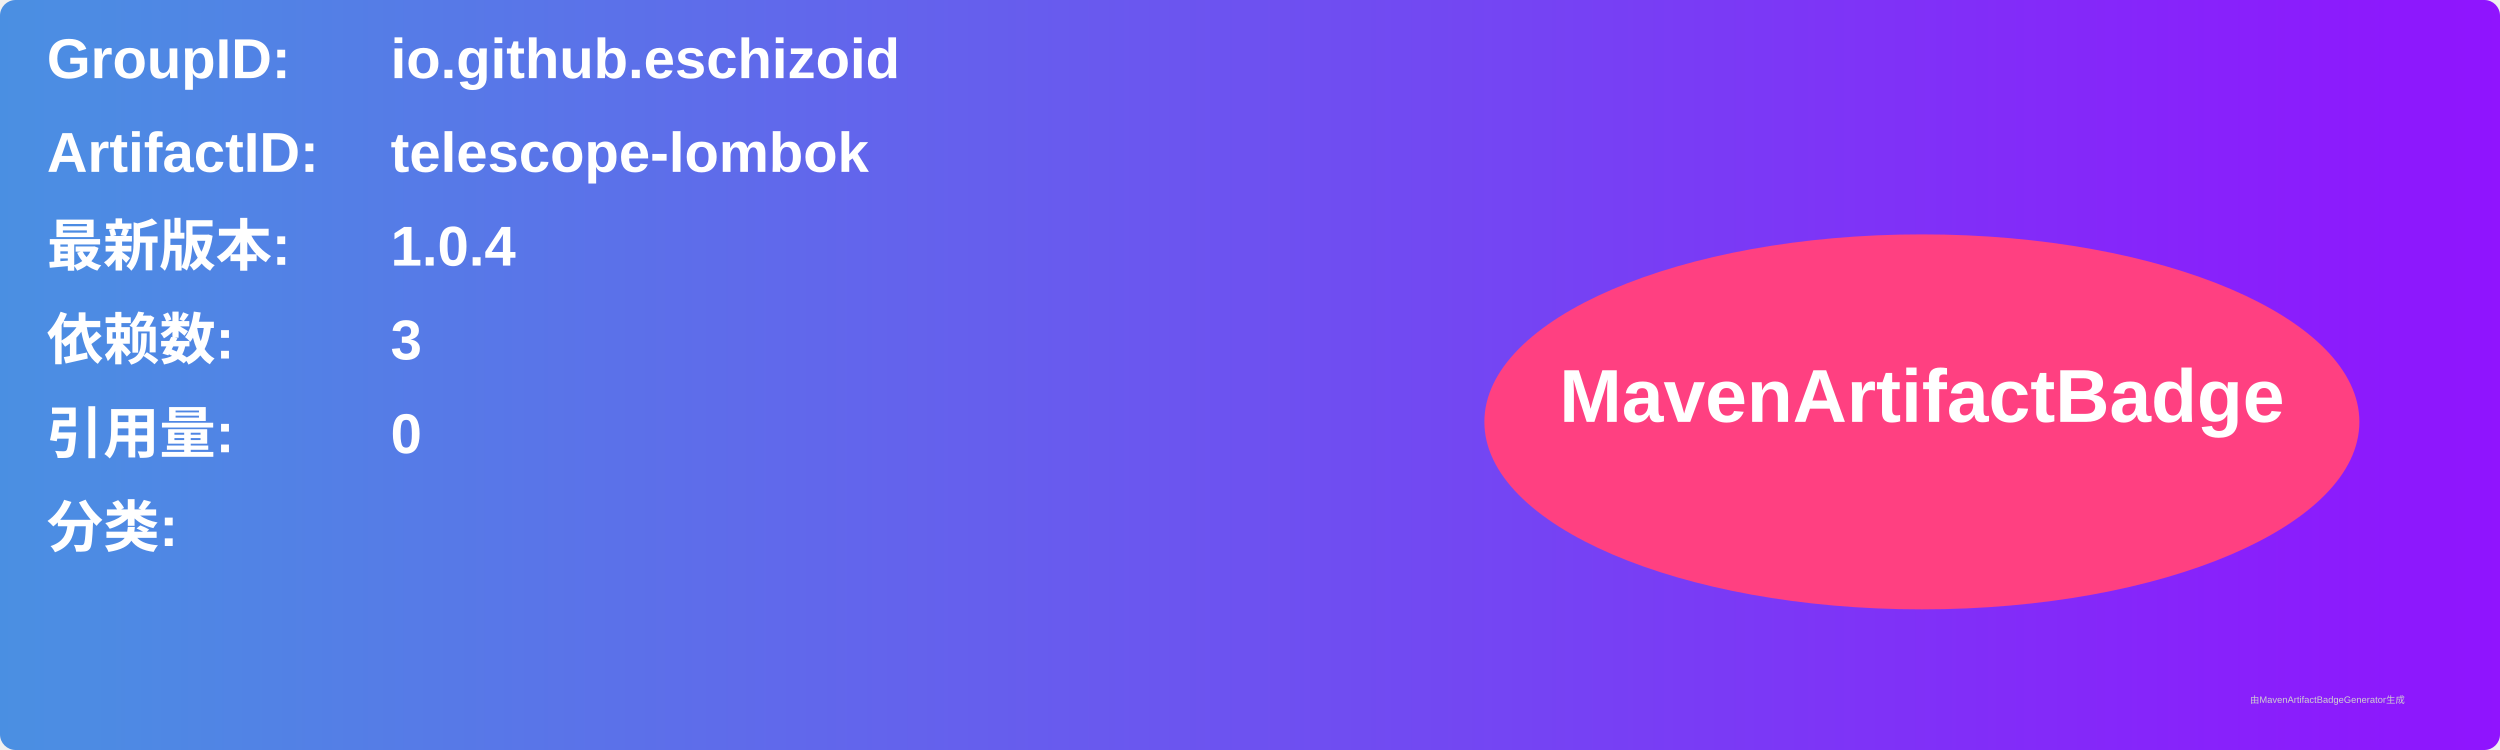
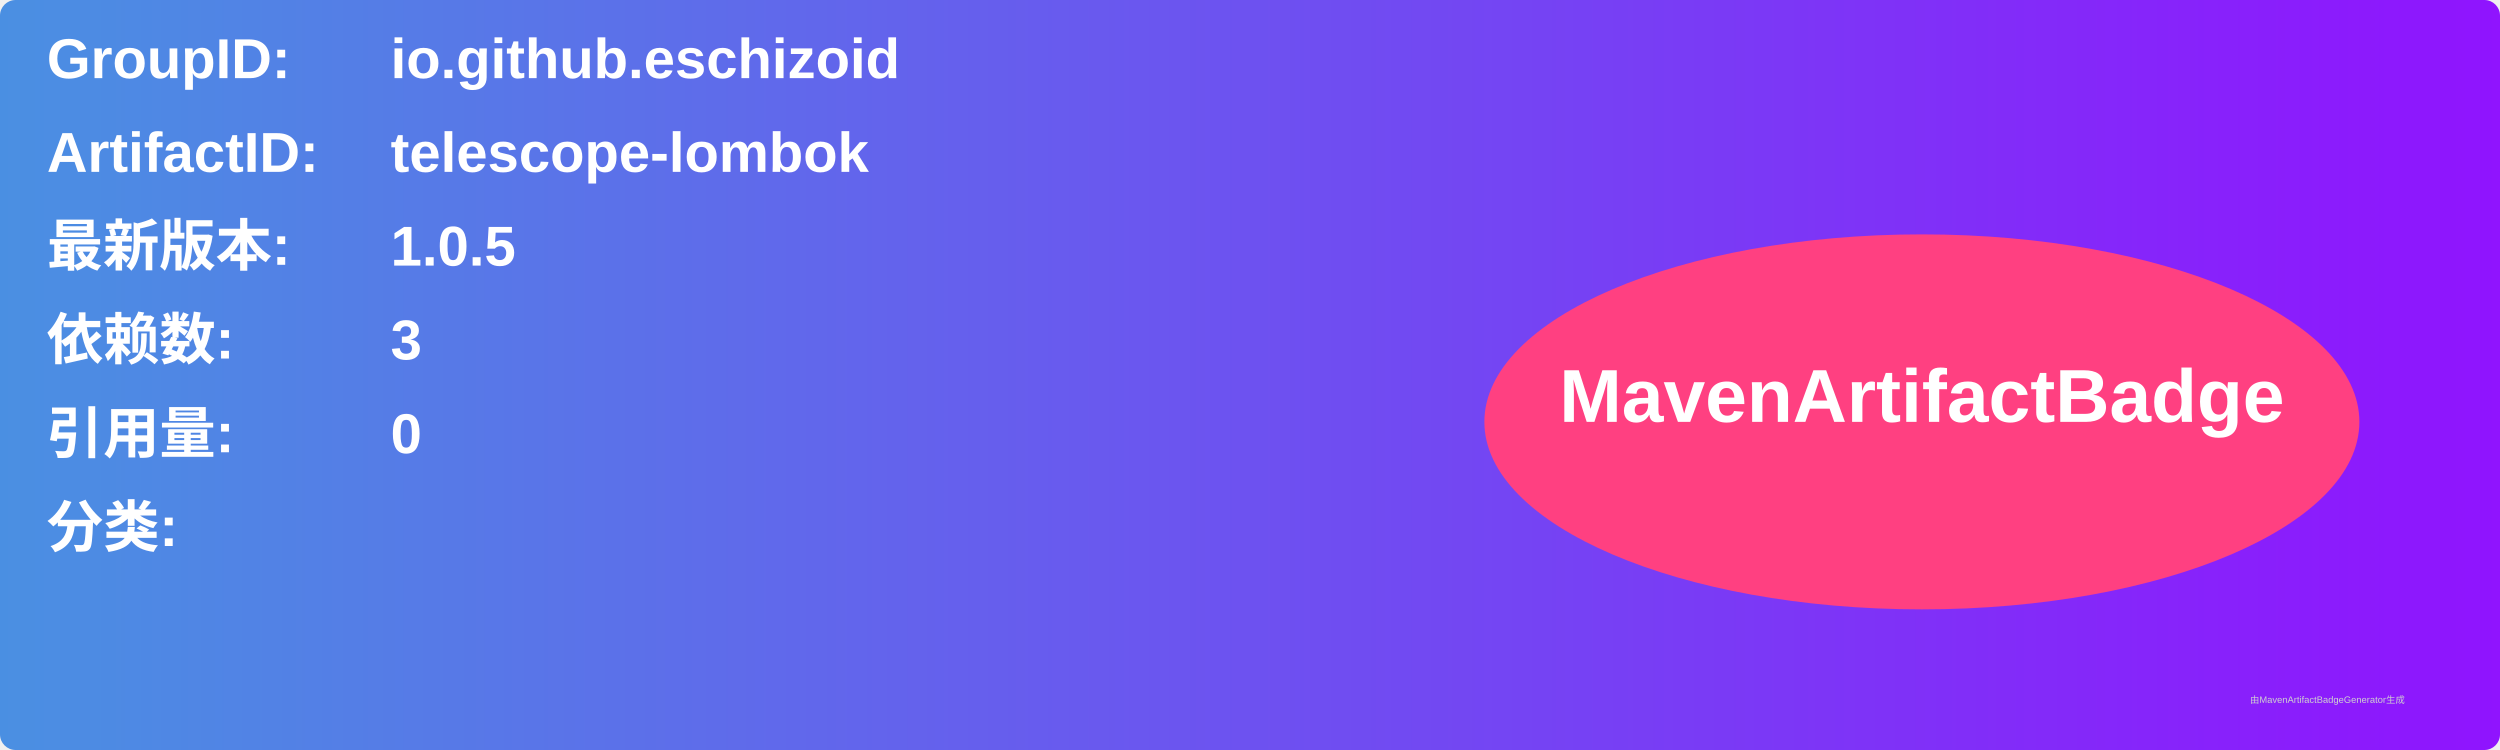
<svg xmlns="http://www.w3.org/2000/svg" width="800" height="240" viewBox="0 0 800 240">
  <linearGradient id="grad" x1="0%" y1="0%" x2="100%" y2="0%">
    <stop offset="0%" stop-color="#4a90e2" />
    <stop offset="100%" stop-color="#9013fe" />
  </linearGradient>
  <rect width="100%" height="100%" rx="5" ry="5" fill="url(#grad)" />
  <g transform="translate(15, 15)">
    <text x="0" y="10" font-family="Arial" font-size="18" fill="white" font-weight="bold" width="260">GroupID:</text>
    <text x="110" y="10" font-family="Arial" font-size="18" fill="white" font-weight="bold" width="460">io.github.eschizoid</text>
    <text x="0" y="40" font-family="Arial" font-size="18" fill="white" font-weight="bold" width="260">ArtifactID:</text>
    <text x="110" y="40" font-family="Arial" font-size="18" fill="white" font-weight="bold" width="460">telescope-lombok</text>
    <text x="0" y="70" font-family="Arial" font-size="18" fill="white" font-weight="bold">最新版本:</text>
    <text x="110" y="70" font-family="Arial" font-size="18" fill="white" font-weight="bold">
-       <tspan font-weight="bold">1.0.4</tspan>
+       <tspan font-weight="bold">1.0.5</tspan>
    </text>
    <text x="0" y="100" font-family="Arial" font-size="18" fill="white" font-weight="bold">依赖数: </text>
    <text x="110" y="100" font-family="Arial" font-size="18" fill="white">
      <tspan font-weight="bold">3</tspan>
    </text>
    <text x="0" y="130" font-family="Arial" font-size="18" fill="white" font-weight="bold">引用量: </text>
    <text x="110" y="130" font-family="Arial" font-size="18" fill="white">
      <tspan font-weight="bold">0</tspan>
    </text>
    <text x="0" y="160" font-family="Arial" font-size="18" fill="white" font-weight="bold">分类:</text>
    <text x="10" y="190" font-family="Arial" font-size="10" fill="white">
      <tspan font-weight="bold" />
    </text>
    <ellipse cx="600" cy="120" rx="140" ry="60" fill="#ff4081" />
    <text x="600" y="120" text-anchor="middle" font-family="Arial" font-size="24" fill="white" font-weight="bold">MavenArtifactBadge</text>
  </g>
  <text x="720" y="225" font-family="Arial" font-size="3" fill="#d0d0d0">由MavenArtifactBadgeGenerator生成</text>
</svg>
